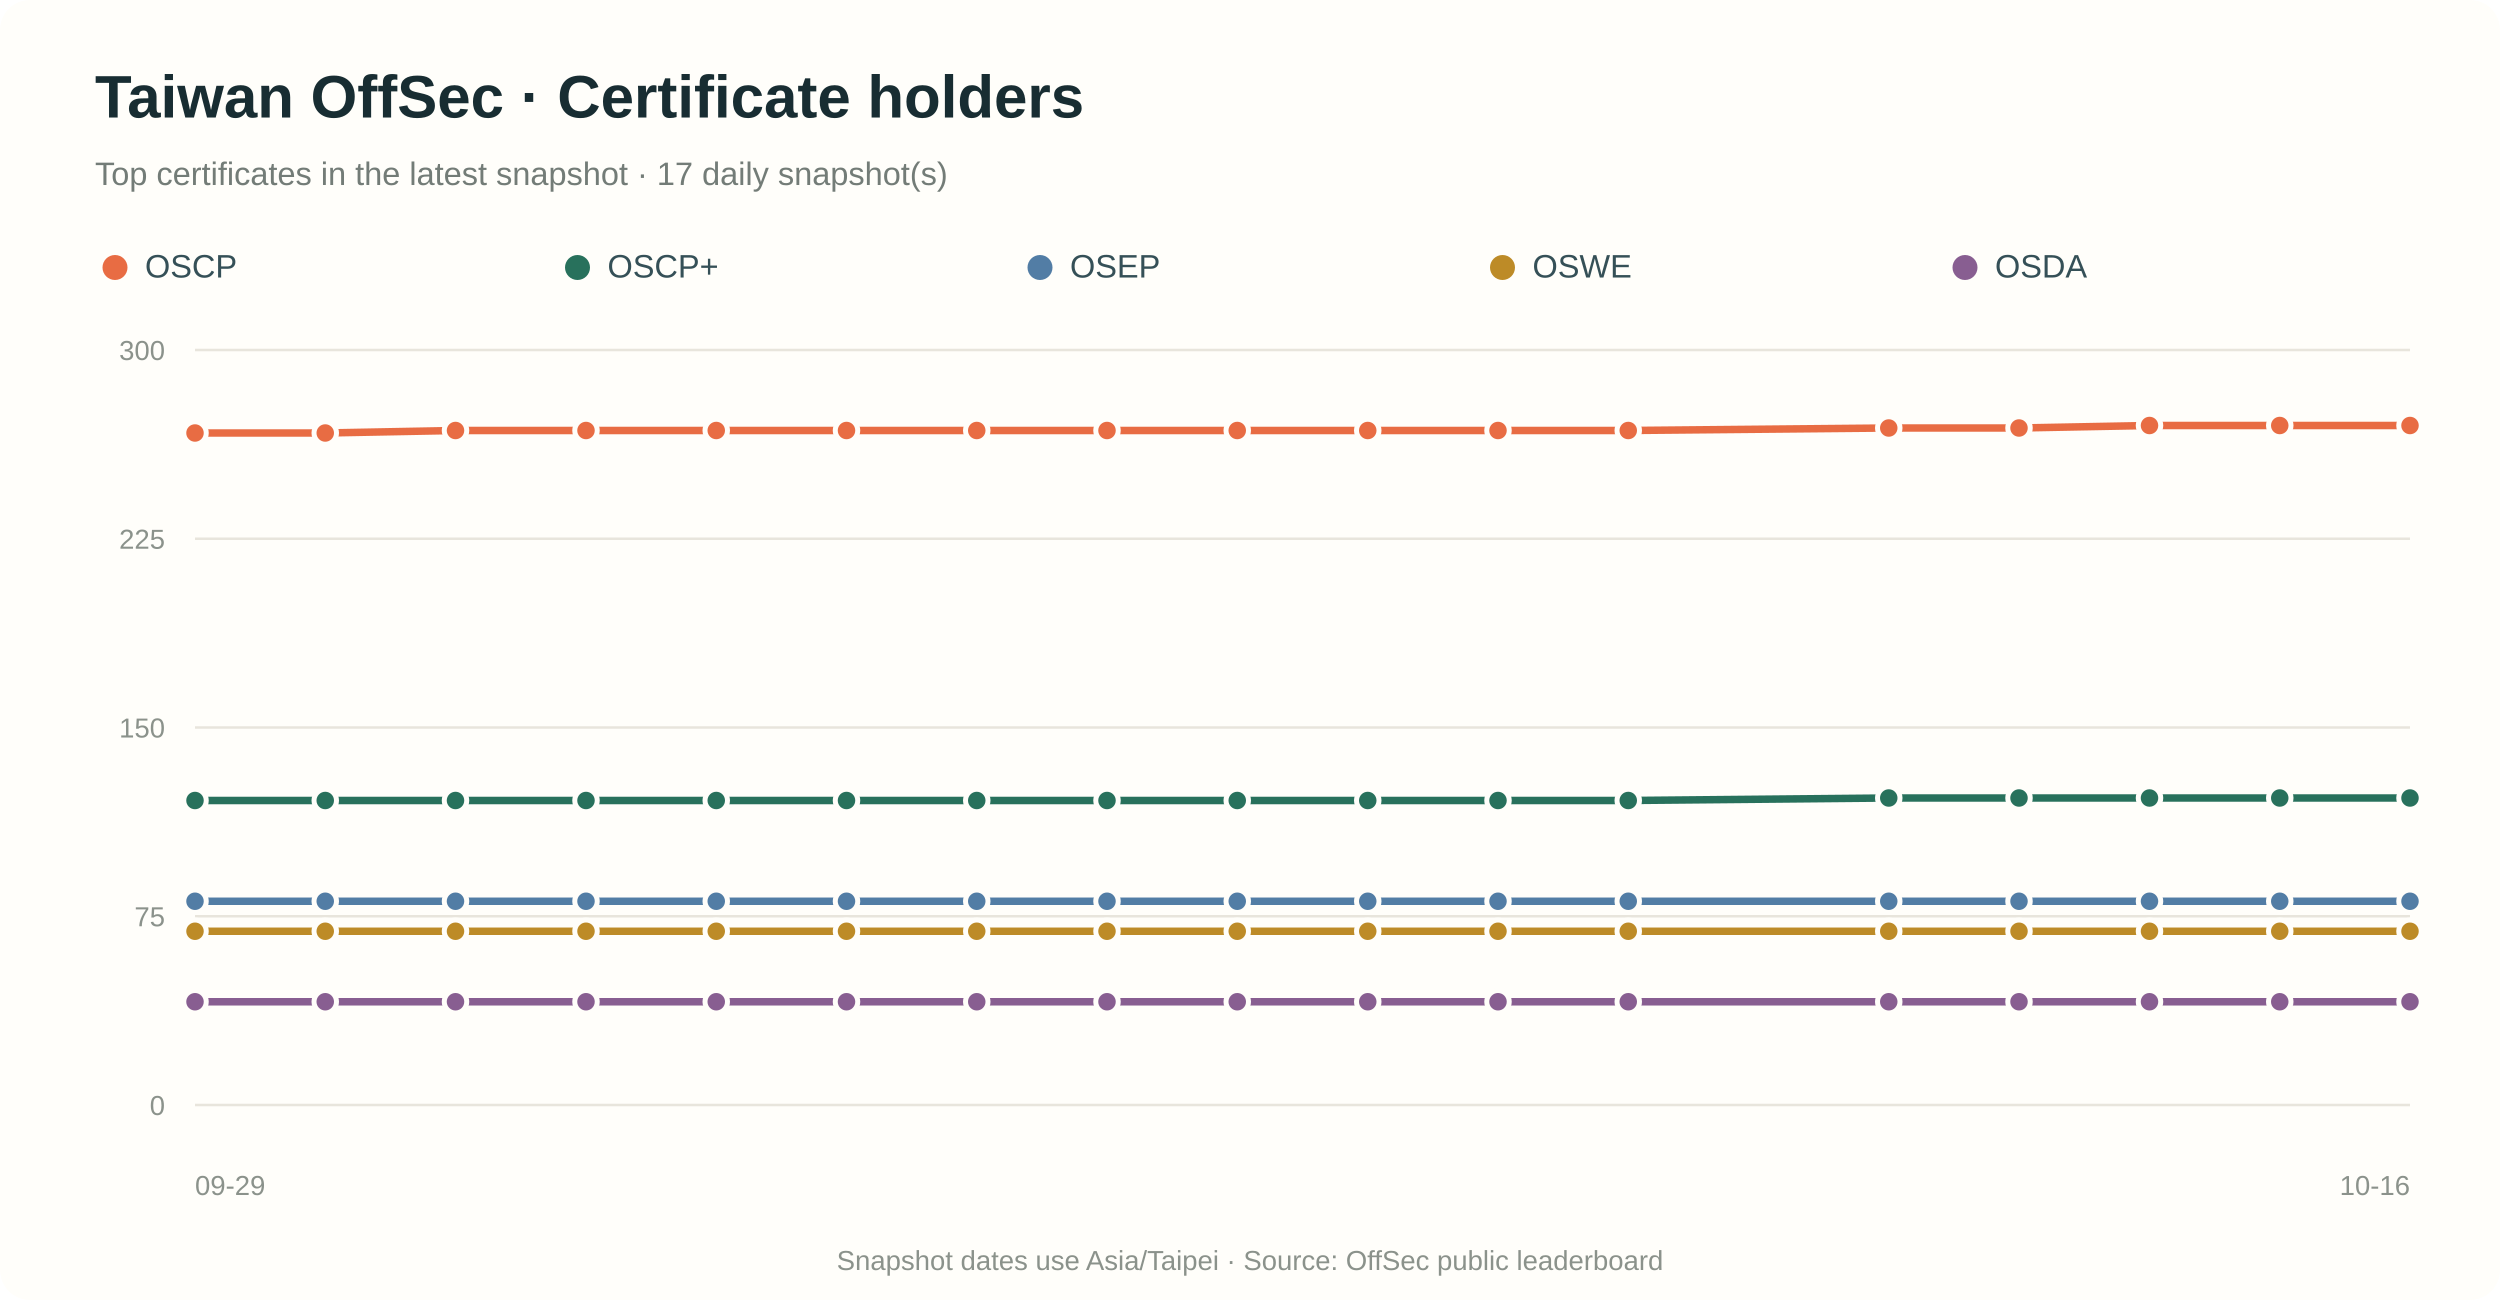
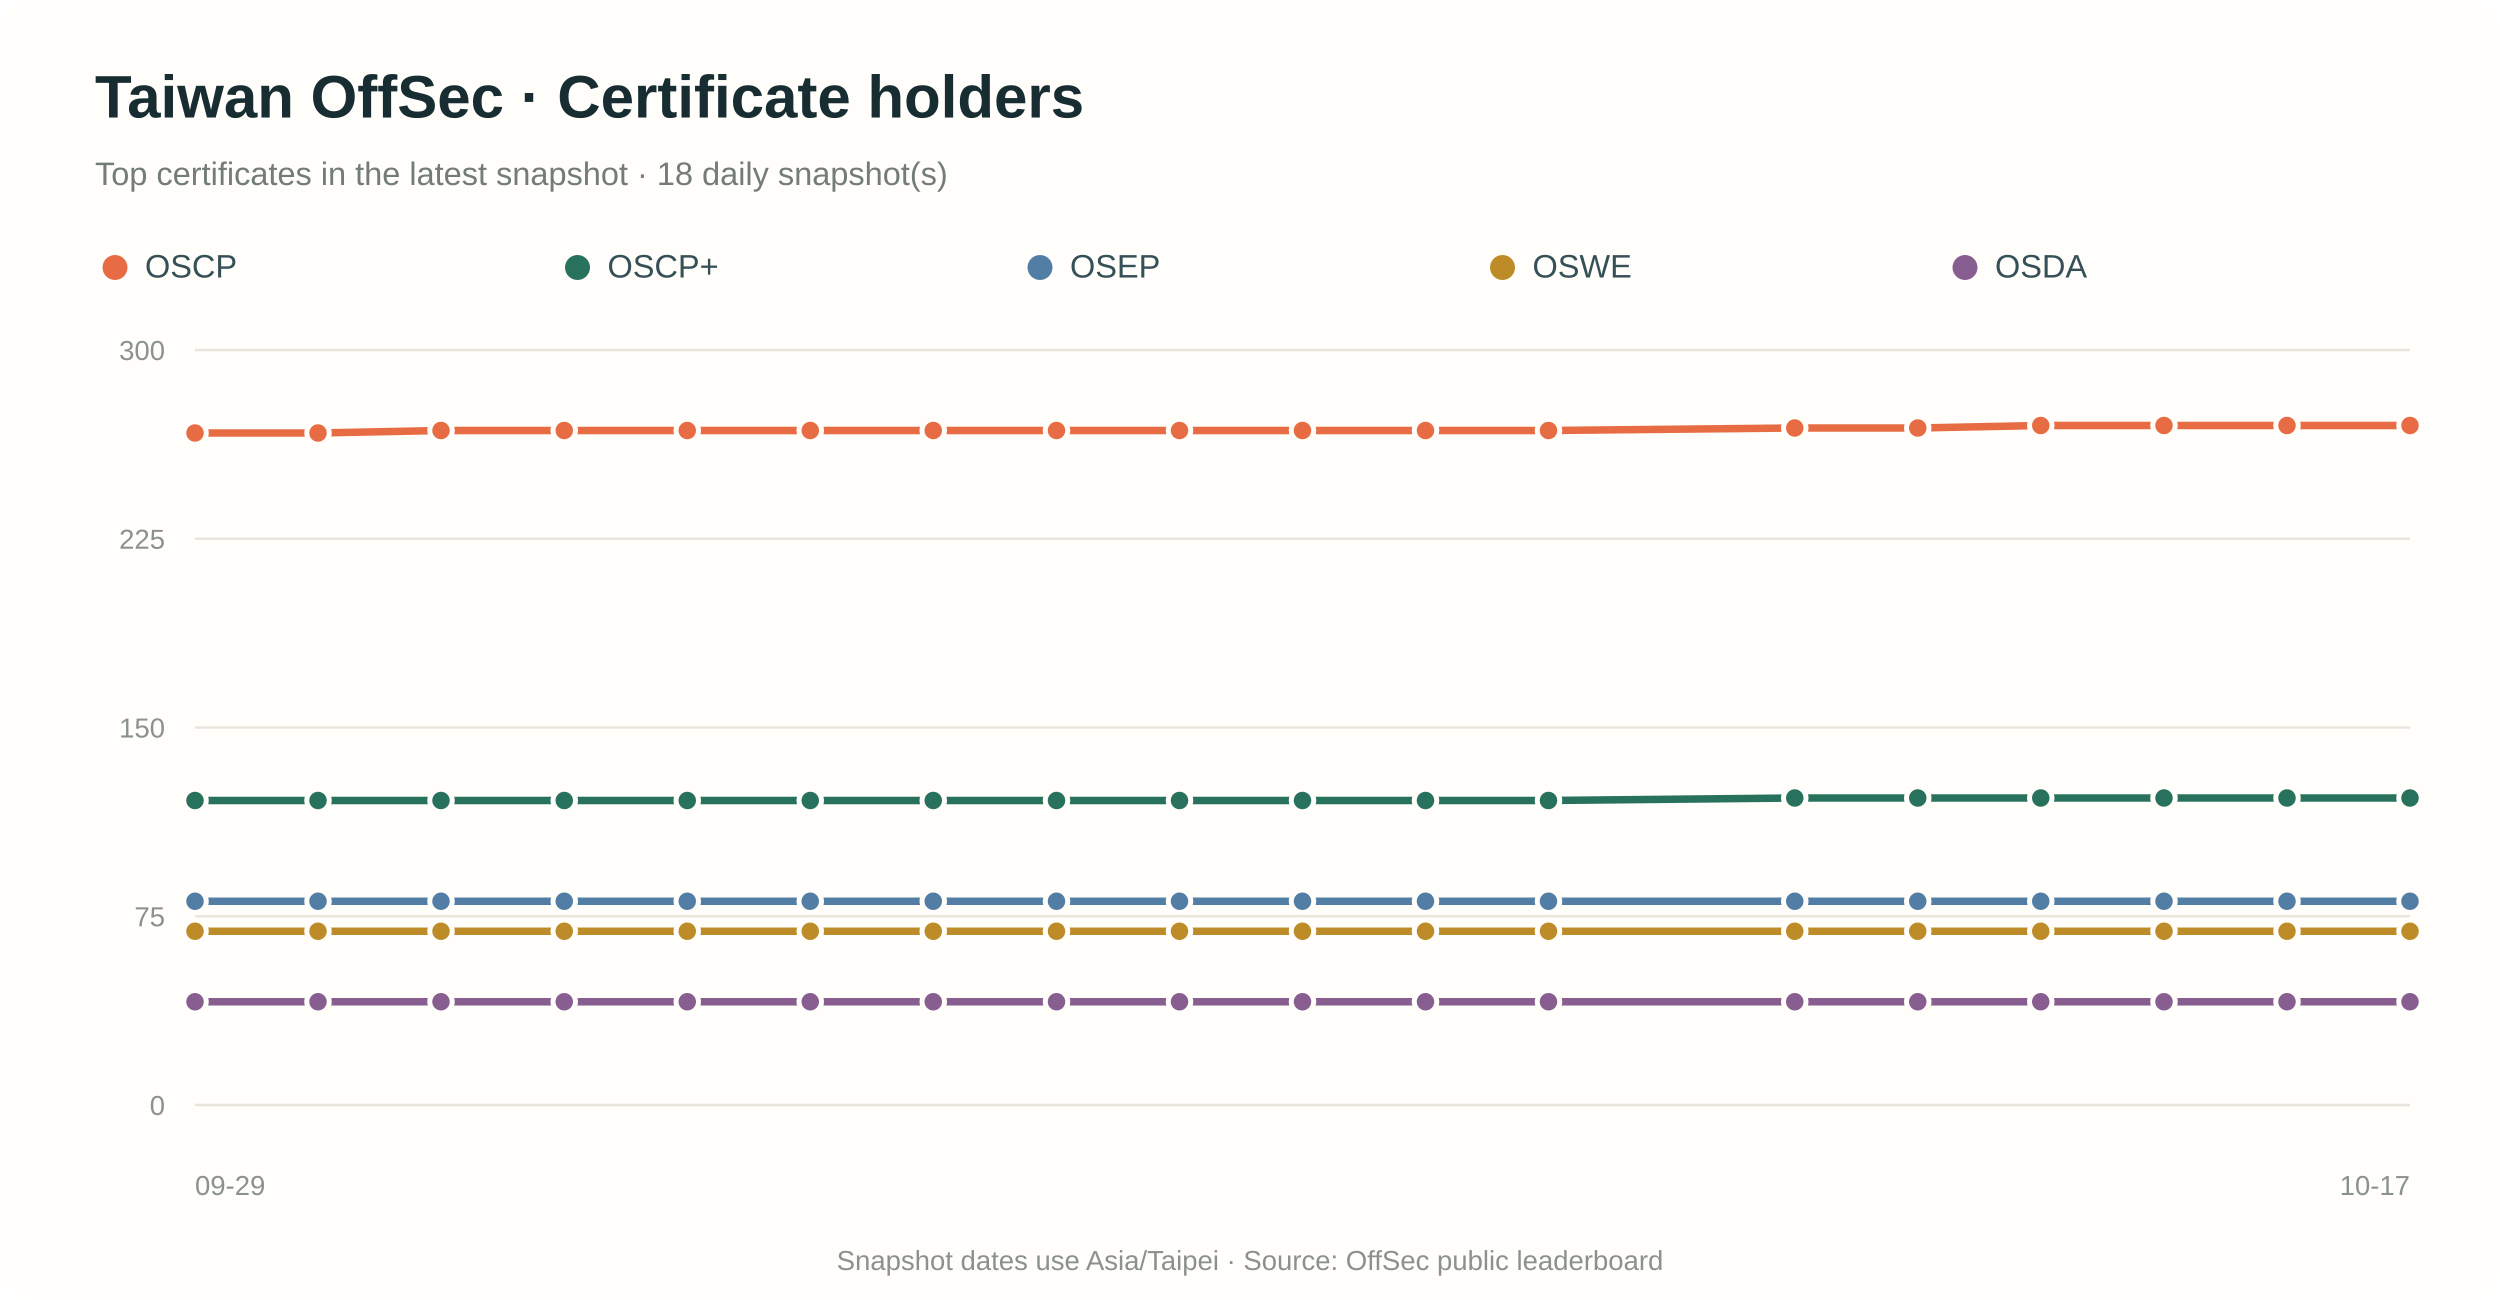
<svg xmlns="http://www.w3.org/2000/svg" viewBox="0 0 1000 520" role="img" aria-labelledby="title desc">
  <rect width="100%" height="100%" rx="12" fill="#fffefa" />
  <text x="38" y="47" fill="#182d32" font-family="Arial,sans-serif" font-size="24" font-weight="700">Taiwan OffSec · Certificate holders</text>
-   <text x="38" y="74" fill="#737c77" font-family="Arial,sans-serif" font-size="13">Top certificates in the latest snapshot · 17 daily snapshot(s)</text>
+   <text x="38" y="74" fill="#737c77" font-family="Arial,sans-serif" font-size="13">Top certificates in the latest snapshot · 18 daily snapshot(s)</text>
  <circle cx="46" cy="107" r="5" fill="#e86c43" />
  <text x="58" y="111" fill="#355057" font-family="Arial,sans-serif" font-size="13">OSCP</text>
  <circle cx="231" cy="107" r="5" fill="#28715c" />
  <text x="243" y="111" fill="#355057" font-family="Arial,sans-serif" font-size="13">OSCP+</text>
  <circle cx="416" cy="107" r="5" fill="#527da5" />
  <text x="428" y="111" fill="#355057" font-family="Arial,sans-serif" font-size="13">OSEP</text>
  <circle cx="601" cy="107" r="5" fill="#bd8b27" />
  <text x="613" y="111" fill="#355057" font-family="Arial,sans-serif" font-size="13">OSWE</text>
  <circle cx="786" cy="107" r="5" fill="#885e91" />
  <text x="798" y="111" fill="#355057" font-family="Arial,sans-serif" font-size="13">OSDA</text>
  <line x1="78" y1="442.0" x2="964" y2="442.0" stroke="#e8e5dc" stroke-width="1" />
  <text x="66" y="446.0" text-anchor="end" fill="#8b928b" font-family="Arial,sans-serif" font-size="11">0</text>
  <line x1="78" y1="366.5" x2="964" y2="366.5" stroke="#e8e5dc" stroke-width="1" />
  <text x="66" y="370.5" text-anchor="end" fill="#8b928b" font-family="Arial,sans-serif" font-size="11">75</text>
  <line x1="78" y1="291.0" x2="964" y2="291.0" stroke="#e8e5dc" stroke-width="1" />
  <text x="66" y="295.0" text-anchor="end" fill="#8b928b" font-family="Arial,sans-serif" font-size="11">150</text>
  <line x1="78" y1="215.5" x2="964" y2="215.5" stroke="#e8e5dc" stroke-width="1" />
  <text x="66" y="219.5" text-anchor="end" fill="#8b928b" font-family="Arial,sans-serif" font-size="11">225</text>
  <line x1="78" y1="140.0" x2="964" y2="140.0" stroke="#e8e5dc" stroke-width="1" />
  <text x="66" y="144.0" text-anchor="end" fill="#8b928b" font-family="Arial,sans-serif" font-size="11">300</text>
-   <path d="M 78.0 173.2 L 130.1 173.2 L 182.2 172.2 L 234.4 172.2 L 286.5 172.2 L 338.6 172.2 L 390.7 172.2 L 442.8 172.2 L 494.9 172.2 L 547.1 172.2 L 599.2 172.2 L 651.3 172.2 L 755.5 171.2 L 807.6 171.2 L 859.8 170.2 L 911.9 170.2 L 964.0 170.2" fill="none" stroke="#e86c43" stroke-width="3" stroke-linecap="round" stroke-linejoin="round" />
+   <path d="M 78.0 173.2 L 127.2 173.2 L 176.4 172.2 L 225.7 172.2 L 274.9 172.2 L 324.1 172.2 L 373.3 172.2 L 422.6 172.2 L 471.8 172.2 L 521.0 172.2 L 570.2 172.2 L 619.4 172.2 L 717.9 171.2 L 767.1 171.2 L 816.3 170.2 L 865.6 170.2 L 914.8 170.2 L 964.0 170.2" fill="none" stroke="#e86c43" stroke-width="3" stroke-linecap="round" stroke-linejoin="round" />
  <circle cx="78.0" cy="173.2" r="4.5" fill="#e86c43" stroke="#fffefa" stroke-width="2" />
-   <circle cx="130.1" cy="173.2" r="4.5" fill="#e86c43" stroke="#fffefa" stroke-width="2" />
-   <circle cx="182.2" cy="172.2" r="4.5" fill="#e86c43" stroke="#fffefa" stroke-width="2" />
-   <circle cx="234.4" cy="172.2" r="4.5" fill="#e86c43" stroke="#fffefa" stroke-width="2" />
-   <circle cx="286.5" cy="172.2" r="4.5" fill="#e86c43" stroke="#fffefa" stroke-width="2" />
-   <circle cx="338.6" cy="172.2" r="4.5" fill="#e86c43" stroke="#fffefa" stroke-width="2" />
-   <circle cx="390.7" cy="172.2" r="4.5" fill="#e86c43" stroke="#fffefa" stroke-width="2" />
-   <circle cx="442.8" cy="172.2" r="4.5" fill="#e86c43" stroke="#fffefa" stroke-width="2" />
-   <circle cx="494.9" cy="172.2" r="4.5" fill="#e86c43" stroke="#fffefa" stroke-width="2" />
-   <circle cx="547.1" cy="172.2" r="4.5" fill="#e86c43" stroke="#fffefa" stroke-width="2" />
-   <circle cx="599.2" cy="172.2" r="4.5" fill="#e86c43" stroke="#fffefa" stroke-width="2" />
-   <circle cx="651.3" cy="172.2" r="4.5" fill="#e86c43" stroke="#fffefa" stroke-width="2" />
-   <circle cx="755.5" cy="171.2" r="4.5" fill="#e86c43" stroke="#fffefa" stroke-width="2" />
-   <circle cx="807.6" cy="171.2" r="4.5" fill="#e86c43" stroke="#fffefa" stroke-width="2" />
-   <circle cx="859.8" cy="170.2" r="4.5" fill="#e86c43" stroke="#fffefa" stroke-width="2" />
-   <circle cx="911.9" cy="170.2" r="4.5" fill="#e86c43" stroke="#fffefa" stroke-width="2" />
+   <circle cx="127.2" cy="173.2" r="4.5" fill="#e86c43" stroke="#fffefa" stroke-width="2" />
+   <circle cx="176.4" cy="172.2" r="4.5" fill="#e86c43" stroke="#fffefa" stroke-width="2" />
+   <circle cx="225.7" cy="172.2" r="4.5" fill="#e86c43" stroke="#fffefa" stroke-width="2" />
+   <circle cx="274.9" cy="172.2" r="4.5" fill="#e86c43" stroke="#fffefa" stroke-width="2" />
+   <circle cx="324.1" cy="172.2" r="4.5" fill="#e86c43" stroke="#fffefa" stroke-width="2" />
+   <circle cx="373.3" cy="172.2" r="4.5" fill="#e86c43" stroke="#fffefa" stroke-width="2" />
+   <circle cx="422.6" cy="172.2" r="4.5" fill="#e86c43" stroke="#fffefa" stroke-width="2" />
+   <circle cx="471.8" cy="172.2" r="4.5" fill="#e86c43" stroke="#fffefa" stroke-width="2" />
+   <circle cx="521.0" cy="172.2" r="4.5" fill="#e86c43" stroke="#fffefa" stroke-width="2" />
+   <circle cx="570.2" cy="172.2" r="4.5" fill="#e86c43" stroke="#fffefa" stroke-width="2" />
+   <circle cx="619.4" cy="172.2" r="4.5" fill="#e86c43" stroke="#fffefa" stroke-width="2" />
+   <circle cx="717.9" cy="171.2" r="4.5" fill="#e86c43" stroke="#fffefa" stroke-width="2" />
+   <circle cx="767.1" cy="171.2" r="4.5" fill="#e86c43" stroke="#fffefa" stroke-width="2" />
+   <circle cx="816.3" cy="170.2" r="4.5" fill="#e86c43" stroke="#fffefa" stroke-width="2" />
+   <circle cx="865.6" cy="170.2" r="4.5" fill="#e86c43" stroke="#fffefa" stroke-width="2" />
+   <circle cx="914.8" cy="170.2" r="4.5" fill="#e86c43" stroke="#fffefa" stroke-width="2" />
  <circle cx="964.0" cy="170.2" r="4.5" fill="#e86c43" stroke="#fffefa" stroke-width="2" />
-   <path d="M 78.0 320.2 L 130.1 320.2 L 182.2 320.2 L 234.4 320.2 L 286.5 320.2 L 338.6 320.2 L 390.7 320.2 L 442.8 320.2 L 494.9 320.2 L 547.1 320.2 L 599.2 320.2 L 651.3 320.2 L 755.5 319.2 L 807.6 319.2 L 859.8 319.2 L 911.9 319.2 L 964.0 319.2" fill="none" stroke="#28715c" stroke-width="3" stroke-linecap="round" stroke-linejoin="round" />
+   <path d="M 78.0 320.2 L 127.2 320.2 L 176.4 320.2 L 225.7 320.2 L 274.9 320.2 L 324.1 320.2 L 373.3 320.2 L 422.6 320.2 L 471.8 320.2 L 521.0 320.2 L 570.2 320.2 L 619.4 320.2 L 717.9 319.2 L 767.1 319.2 L 816.3 319.2 L 865.6 319.2 L 914.8 319.2 L 964.0 319.2" fill="none" stroke="#28715c" stroke-width="3" stroke-linecap="round" stroke-linejoin="round" />
  <circle cx="78.0" cy="320.2" r="4.5" fill="#28715c" stroke="#fffefa" stroke-width="2" />
-   <circle cx="130.1" cy="320.2" r="4.5" fill="#28715c" stroke="#fffefa" stroke-width="2" />
-   <circle cx="182.2" cy="320.2" r="4.5" fill="#28715c" stroke="#fffefa" stroke-width="2" />
-   <circle cx="234.4" cy="320.2" r="4.5" fill="#28715c" stroke="#fffefa" stroke-width="2" />
-   <circle cx="286.5" cy="320.2" r="4.5" fill="#28715c" stroke="#fffefa" stroke-width="2" />
-   <circle cx="338.6" cy="320.2" r="4.5" fill="#28715c" stroke="#fffefa" stroke-width="2" />
-   <circle cx="390.7" cy="320.2" r="4.5" fill="#28715c" stroke="#fffefa" stroke-width="2" />
-   <circle cx="442.8" cy="320.2" r="4.5" fill="#28715c" stroke="#fffefa" stroke-width="2" />
-   <circle cx="494.9" cy="320.2" r="4.5" fill="#28715c" stroke="#fffefa" stroke-width="2" />
-   <circle cx="547.1" cy="320.2" r="4.5" fill="#28715c" stroke="#fffefa" stroke-width="2" />
-   <circle cx="599.2" cy="320.2" r="4.5" fill="#28715c" stroke="#fffefa" stroke-width="2" />
-   <circle cx="651.3" cy="320.2" r="4.5" fill="#28715c" stroke="#fffefa" stroke-width="2" />
-   <circle cx="755.5" cy="319.2" r="4.5" fill="#28715c" stroke="#fffefa" stroke-width="2" />
-   <circle cx="807.6" cy="319.2" r="4.5" fill="#28715c" stroke="#fffefa" stroke-width="2" />
-   <circle cx="859.8" cy="319.2" r="4.5" fill="#28715c" stroke="#fffefa" stroke-width="2" />
-   <circle cx="911.9" cy="319.2" r="4.5" fill="#28715c" stroke="#fffefa" stroke-width="2" />
+   <circle cx="127.2" cy="320.2" r="4.5" fill="#28715c" stroke="#fffefa" stroke-width="2" />
+   <circle cx="176.4" cy="320.2" r="4.5" fill="#28715c" stroke="#fffefa" stroke-width="2" />
+   <circle cx="225.7" cy="320.2" r="4.5" fill="#28715c" stroke="#fffefa" stroke-width="2" />
+   <circle cx="274.9" cy="320.2" r="4.5" fill="#28715c" stroke="#fffefa" stroke-width="2" />
+   <circle cx="324.1" cy="320.2" r="4.5" fill="#28715c" stroke="#fffefa" stroke-width="2" />
+   <circle cx="373.3" cy="320.2" r="4.5" fill="#28715c" stroke="#fffefa" stroke-width="2" />
+   <circle cx="422.6" cy="320.2" r="4.5" fill="#28715c" stroke="#fffefa" stroke-width="2" />
+   <circle cx="471.8" cy="320.2" r="4.5" fill="#28715c" stroke="#fffefa" stroke-width="2" />
+   <circle cx="521.0" cy="320.2" r="4.5" fill="#28715c" stroke="#fffefa" stroke-width="2" />
+   <circle cx="570.2" cy="320.2" r="4.5" fill="#28715c" stroke="#fffefa" stroke-width="2" />
+   <circle cx="619.4" cy="320.2" r="4.5" fill="#28715c" stroke="#fffefa" stroke-width="2" />
+   <circle cx="717.9" cy="319.2" r="4.5" fill="#28715c" stroke="#fffefa" stroke-width="2" />
+   <circle cx="767.1" cy="319.2" r="4.5" fill="#28715c" stroke="#fffefa" stroke-width="2" />
+   <circle cx="816.3" cy="319.2" r="4.5" fill="#28715c" stroke="#fffefa" stroke-width="2" />
+   <circle cx="865.6" cy="319.2" r="4.5" fill="#28715c" stroke="#fffefa" stroke-width="2" />
+   <circle cx="914.8" cy="319.2" r="4.5" fill="#28715c" stroke="#fffefa" stroke-width="2" />
  <circle cx="964.0" cy="319.2" r="4.5" fill="#28715c" stroke="#fffefa" stroke-width="2" />
-   <path d="M 78.0 360.5 L 130.1 360.5 L 182.2 360.5 L 234.4 360.5 L 286.5 360.5 L 338.6 360.5 L 390.7 360.5 L 442.8 360.5 L 494.9 360.5 L 547.1 360.5 L 599.2 360.5 L 651.3 360.5 L 755.5 360.5 L 807.6 360.5 L 859.8 360.5 L 911.9 360.5 L 964.0 360.5" fill="none" stroke="#527da5" stroke-width="3" stroke-linecap="round" stroke-linejoin="round" />
+   <path d="M 78.0 360.5 L 127.2 360.5 L 176.4 360.5 L 225.7 360.5 L 274.9 360.5 L 324.1 360.5 L 373.3 360.5 L 422.6 360.5 L 471.8 360.5 L 521.0 360.5 L 570.2 360.5 L 619.4 360.5 L 717.9 360.5 L 767.1 360.5 L 816.3 360.5 L 865.6 360.5 L 914.8 360.5 L 964.0 360.5" fill="none" stroke="#527da5" stroke-width="3" stroke-linecap="round" stroke-linejoin="round" />
  <circle cx="78.0" cy="360.5" r="4.5" fill="#527da5" stroke="#fffefa" stroke-width="2" />
-   <circle cx="130.1" cy="360.5" r="4.5" fill="#527da5" stroke="#fffefa" stroke-width="2" />
-   <circle cx="182.2" cy="360.5" r="4.5" fill="#527da5" stroke="#fffefa" stroke-width="2" />
-   <circle cx="234.4" cy="360.5" r="4.5" fill="#527da5" stroke="#fffefa" stroke-width="2" />
-   <circle cx="286.5" cy="360.5" r="4.5" fill="#527da5" stroke="#fffefa" stroke-width="2" />
-   <circle cx="338.6" cy="360.5" r="4.5" fill="#527da5" stroke="#fffefa" stroke-width="2" />
-   <circle cx="390.7" cy="360.5" r="4.5" fill="#527da5" stroke="#fffefa" stroke-width="2" />
-   <circle cx="442.8" cy="360.5" r="4.5" fill="#527da5" stroke="#fffefa" stroke-width="2" />
-   <circle cx="494.9" cy="360.5" r="4.5" fill="#527da5" stroke="#fffefa" stroke-width="2" />
-   <circle cx="547.1" cy="360.5" r="4.5" fill="#527da5" stroke="#fffefa" stroke-width="2" />
-   <circle cx="599.2" cy="360.5" r="4.5" fill="#527da5" stroke="#fffefa" stroke-width="2" />
-   <circle cx="651.3" cy="360.5" r="4.5" fill="#527da5" stroke="#fffefa" stroke-width="2" />
-   <circle cx="755.5" cy="360.5" r="4.5" fill="#527da5" stroke="#fffefa" stroke-width="2" />
-   <circle cx="807.6" cy="360.5" r="4.5" fill="#527da5" stroke="#fffefa" stroke-width="2" />
-   <circle cx="859.8" cy="360.5" r="4.5" fill="#527da5" stroke="#fffefa" stroke-width="2" />
-   <circle cx="911.9" cy="360.5" r="4.5" fill="#527da5" stroke="#fffefa" stroke-width="2" />
+   <circle cx="127.2" cy="360.5" r="4.5" fill="#527da5" stroke="#fffefa" stroke-width="2" />
+   <circle cx="176.4" cy="360.5" r="4.5" fill="#527da5" stroke="#fffefa" stroke-width="2" />
+   <circle cx="225.7" cy="360.5" r="4.5" fill="#527da5" stroke="#fffefa" stroke-width="2" />
+   <circle cx="274.9" cy="360.5" r="4.5" fill="#527da5" stroke="#fffefa" stroke-width="2" />
+   <circle cx="324.1" cy="360.5" r="4.5" fill="#527da5" stroke="#fffefa" stroke-width="2" />
+   <circle cx="373.3" cy="360.5" r="4.5" fill="#527da5" stroke="#fffefa" stroke-width="2" />
+   <circle cx="422.6" cy="360.5" r="4.5" fill="#527da5" stroke="#fffefa" stroke-width="2" />
+   <circle cx="471.8" cy="360.5" r="4.5" fill="#527da5" stroke="#fffefa" stroke-width="2" />
+   <circle cx="521.0" cy="360.5" r="4.5" fill="#527da5" stroke="#fffefa" stroke-width="2" />
+   <circle cx="570.2" cy="360.5" r="4.5" fill="#527da5" stroke="#fffefa" stroke-width="2" />
+   <circle cx="619.4" cy="360.5" r="4.5" fill="#527da5" stroke="#fffefa" stroke-width="2" />
+   <circle cx="717.9" cy="360.5" r="4.5" fill="#527da5" stroke="#fffefa" stroke-width="2" />
+   <circle cx="767.1" cy="360.5" r="4.5" fill="#527da5" stroke="#fffefa" stroke-width="2" />
+   <circle cx="816.3" cy="360.5" r="4.5" fill="#527da5" stroke="#fffefa" stroke-width="2" />
+   <circle cx="865.6" cy="360.5" r="4.5" fill="#527da5" stroke="#fffefa" stroke-width="2" />
+   <circle cx="914.8" cy="360.5" r="4.5" fill="#527da5" stroke="#fffefa" stroke-width="2" />
  <circle cx="964.0" cy="360.5" r="4.5" fill="#527da5" stroke="#fffefa" stroke-width="2" />
-   <path d="M 78.0 372.5 L 130.1 372.5 L 182.2 372.5 L 234.4 372.5 L 286.5 372.5 L 338.6 372.5 L 390.7 372.5 L 442.8 372.5 L 494.9 372.5 L 547.1 372.5 L 599.2 372.5 L 651.3 372.5 L 755.5 372.5 L 807.6 372.5 L 859.8 372.5 L 911.9 372.5 L 964.0 372.5" fill="none" stroke="#bd8b27" stroke-width="3" stroke-linecap="round" stroke-linejoin="round" />
+   <path d="M 78.0 372.5 L 127.2 372.5 L 176.4 372.5 L 225.7 372.5 L 274.9 372.5 L 324.1 372.5 L 373.3 372.5 L 422.6 372.5 L 471.8 372.5 L 521.0 372.5 L 570.2 372.5 L 619.4 372.5 L 717.9 372.5 L 767.1 372.5 L 816.3 372.5 L 865.6 372.5 L 914.8 372.5 L 964.0 372.5" fill="none" stroke="#bd8b27" stroke-width="3" stroke-linecap="round" stroke-linejoin="round" />
  <circle cx="78.0" cy="372.5" r="4.5" fill="#bd8b27" stroke="#fffefa" stroke-width="2" />
-   <circle cx="130.1" cy="372.5" r="4.5" fill="#bd8b27" stroke="#fffefa" stroke-width="2" />
-   <circle cx="182.2" cy="372.5" r="4.5" fill="#bd8b27" stroke="#fffefa" stroke-width="2" />
-   <circle cx="234.4" cy="372.5" r="4.5" fill="#bd8b27" stroke="#fffefa" stroke-width="2" />
-   <circle cx="286.5" cy="372.5" r="4.5" fill="#bd8b27" stroke="#fffefa" stroke-width="2" />
-   <circle cx="338.6" cy="372.5" r="4.5" fill="#bd8b27" stroke="#fffefa" stroke-width="2" />
-   <circle cx="390.7" cy="372.5" r="4.5" fill="#bd8b27" stroke="#fffefa" stroke-width="2" />
-   <circle cx="442.8" cy="372.5" r="4.5" fill="#bd8b27" stroke="#fffefa" stroke-width="2" />
-   <circle cx="494.9" cy="372.5" r="4.5" fill="#bd8b27" stroke="#fffefa" stroke-width="2" />
-   <circle cx="547.1" cy="372.5" r="4.5" fill="#bd8b27" stroke="#fffefa" stroke-width="2" />
-   <circle cx="599.2" cy="372.5" r="4.5" fill="#bd8b27" stroke="#fffefa" stroke-width="2" />
-   <circle cx="651.3" cy="372.5" r="4.5" fill="#bd8b27" stroke="#fffefa" stroke-width="2" />
-   <circle cx="755.5" cy="372.5" r="4.5" fill="#bd8b27" stroke="#fffefa" stroke-width="2" />
-   <circle cx="807.6" cy="372.5" r="4.5" fill="#bd8b27" stroke="#fffefa" stroke-width="2" />
-   <circle cx="859.8" cy="372.5" r="4.5" fill="#bd8b27" stroke="#fffefa" stroke-width="2" />
-   <circle cx="911.9" cy="372.5" r="4.5" fill="#bd8b27" stroke="#fffefa" stroke-width="2" />
+   <circle cx="127.2" cy="372.5" r="4.5" fill="#bd8b27" stroke="#fffefa" stroke-width="2" />
+   <circle cx="176.4" cy="372.5" r="4.5" fill="#bd8b27" stroke="#fffefa" stroke-width="2" />
+   <circle cx="225.7" cy="372.5" r="4.5" fill="#bd8b27" stroke="#fffefa" stroke-width="2" />
+   <circle cx="274.9" cy="372.5" r="4.5" fill="#bd8b27" stroke="#fffefa" stroke-width="2" />
+   <circle cx="324.1" cy="372.5" r="4.5" fill="#bd8b27" stroke="#fffefa" stroke-width="2" />
+   <circle cx="373.3" cy="372.5" r="4.5" fill="#bd8b27" stroke="#fffefa" stroke-width="2" />
+   <circle cx="422.6" cy="372.5" r="4.5" fill="#bd8b27" stroke="#fffefa" stroke-width="2" />
+   <circle cx="471.8" cy="372.5" r="4.5" fill="#bd8b27" stroke="#fffefa" stroke-width="2" />
+   <circle cx="521.0" cy="372.5" r="4.5" fill="#bd8b27" stroke="#fffefa" stroke-width="2" />
+   <circle cx="570.2" cy="372.5" r="4.5" fill="#bd8b27" stroke="#fffefa" stroke-width="2" />
+   <circle cx="619.4" cy="372.5" r="4.5" fill="#bd8b27" stroke="#fffefa" stroke-width="2" />
+   <circle cx="717.9" cy="372.5" r="4.5" fill="#bd8b27" stroke="#fffefa" stroke-width="2" />
+   <circle cx="767.1" cy="372.5" r="4.5" fill="#bd8b27" stroke="#fffefa" stroke-width="2" />
+   <circle cx="816.3" cy="372.5" r="4.5" fill="#bd8b27" stroke="#fffefa" stroke-width="2" />
+   <circle cx="865.6" cy="372.5" r="4.5" fill="#bd8b27" stroke="#fffefa" stroke-width="2" />
+   <circle cx="914.8" cy="372.5" r="4.5" fill="#bd8b27" stroke="#fffefa" stroke-width="2" />
  <circle cx="964.0" cy="372.5" r="4.5" fill="#bd8b27" stroke="#fffefa" stroke-width="2" />
-   <path d="M 78.0 400.7 L 130.1 400.7 L 182.2 400.7 L 234.4 400.7 L 286.5 400.7 L 338.6 400.7 L 390.7 400.7 L 442.8 400.7 L 494.9 400.7 L 547.1 400.7 L 599.2 400.7 L 651.3 400.7 L 755.5 400.7 L 807.6 400.7 L 859.8 400.7 L 911.9 400.7 L 964.0 400.7" fill="none" stroke="#885e91" stroke-width="3" stroke-linecap="round" stroke-linejoin="round" />
+   <path d="M 78.0 400.7 L 127.2 400.7 L 176.4 400.7 L 225.7 400.7 L 274.9 400.7 L 324.1 400.7 L 373.3 400.7 L 422.6 400.7 L 471.8 400.7 L 521.0 400.7 L 570.2 400.7 L 619.4 400.7 L 717.9 400.7 L 767.1 400.7 L 816.3 400.7 L 865.6 400.7 L 914.8 400.7 L 964.0 400.7" fill="none" stroke="#885e91" stroke-width="3" stroke-linecap="round" stroke-linejoin="round" />
  <circle cx="78.0" cy="400.7" r="4.5" fill="#885e91" stroke="#fffefa" stroke-width="2" />
-   <circle cx="130.1" cy="400.7" r="4.5" fill="#885e91" stroke="#fffefa" stroke-width="2" />
-   <circle cx="182.2" cy="400.7" r="4.5" fill="#885e91" stroke="#fffefa" stroke-width="2" />
-   <circle cx="234.4" cy="400.7" r="4.5" fill="#885e91" stroke="#fffefa" stroke-width="2" />
-   <circle cx="286.5" cy="400.7" r="4.5" fill="#885e91" stroke="#fffefa" stroke-width="2" />
-   <circle cx="338.6" cy="400.7" r="4.5" fill="#885e91" stroke="#fffefa" stroke-width="2" />
-   <circle cx="390.7" cy="400.7" r="4.5" fill="#885e91" stroke="#fffefa" stroke-width="2" />
-   <circle cx="442.8" cy="400.7" r="4.5" fill="#885e91" stroke="#fffefa" stroke-width="2" />
-   <circle cx="494.9" cy="400.7" r="4.5" fill="#885e91" stroke="#fffefa" stroke-width="2" />
-   <circle cx="547.1" cy="400.7" r="4.5" fill="#885e91" stroke="#fffefa" stroke-width="2" />
-   <circle cx="599.2" cy="400.7" r="4.5" fill="#885e91" stroke="#fffefa" stroke-width="2" />
-   <circle cx="651.3" cy="400.7" r="4.5" fill="#885e91" stroke="#fffefa" stroke-width="2" />
-   <circle cx="755.5" cy="400.7" r="4.5" fill="#885e91" stroke="#fffefa" stroke-width="2" />
-   <circle cx="807.6" cy="400.7" r="4.5" fill="#885e91" stroke="#fffefa" stroke-width="2" />
-   <circle cx="859.8" cy="400.7" r="4.5" fill="#885e91" stroke="#fffefa" stroke-width="2" />
-   <circle cx="911.9" cy="400.7" r="4.5" fill="#885e91" stroke="#fffefa" stroke-width="2" />
+   <circle cx="127.2" cy="400.7" r="4.5" fill="#885e91" stroke="#fffefa" stroke-width="2" />
+   <circle cx="176.4" cy="400.7" r="4.5" fill="#885e91" stroke="#fffefa" stroke-width="2" />
+   <circle cx="225.7" cy="400.7" r="4.5" fill="#885e91" stroke="#fffefa" stroke-width="2" />
+   <circle cx="274.9" cy="400.7" r="4.5" fill="#885e91" stroke="#fffefa" stroke-width="2" />
+   <circle cx="324.1" cy="400.7" r="4.5" fill="#885e91" stroke="#fffefa" stroke-width="2" />
+   <circle cx="373.3" cy="400.7" r="4.5" fill="#885e91" stroke="#fffefa" stroke-width="2" />
+   <circle cx="422.6" cy="400.7" r="4.5" fill="#885e91" stroke="#fffefa" stroke-width="2" />
+   <circle cx="471.8" cy="400.7" r="4.5" fill="#885e91" stroke="#fffefa" stroke-width="2" />
+   <circle cx="521.0" cy="400.7" r="4.5" fill="#885e91" stroke="#fffefa" stroke-width="2" />
+   <circle cx="570.2" cy="400.7" r="4.5" fill="#885e91" stroke="#fffefa" stroke-width="2" />
+   <circle cx="619.4" cy="400.7" r="4.5" fill="#885e91" stroke="#fffefa" stroke-width="2" />
+   <circle cx="717.9" cy="400.7" r="4.5" fill="#885e91" stroke="#fffefa" stroke-width="2" />
+   <circle cx="767.1" cy="400.7" r="4.5" fill="#885e91" stroke="#fffefa" stroke-width="2" />
+   <circle cx="816.3" cy="400.7" r="4.5" fill="#885e91" stroke="#fffefa" stroke-width="2" />
+   <circle cx="865.6" cy="400.7" r="4.5" fill="#885e91" stroke="#fffefa" stroke-width="2" />
+   <circle cx="914.8" cy="400.7" r="4.5" fill="#885e91" stroke="#fffefa" stroke-width="2" />
  <circle cx="964.0" cy="400.7" r="4.5" fill="#885e91" stroke="#fffefa" stroke-width="2" />
  <text x="78.0" y="478" text-anchor="start" fill="#8b928b" font-family="Arial,sans-serif" font-size="11">09-29</text>
-   <text x="964.0" y="478" text-anchor="end" fill="#8b928b" font-family="Arial,sans-serif" font-size="11">10-16</text>
+   <text x="964.0" y="478" text-anchor="end" fill="#8b928b" font-family="Arial,sans-serif" font-size="11">10-17</text>
  <text x="500.0" y="508" text-anchor="middle" fill="#8b928b" font-family="Arial,sans-serif" font-size="11">Snapshot dates use Asia/Taipei · Source: OffSec public leaderboard</text>
</svg>
